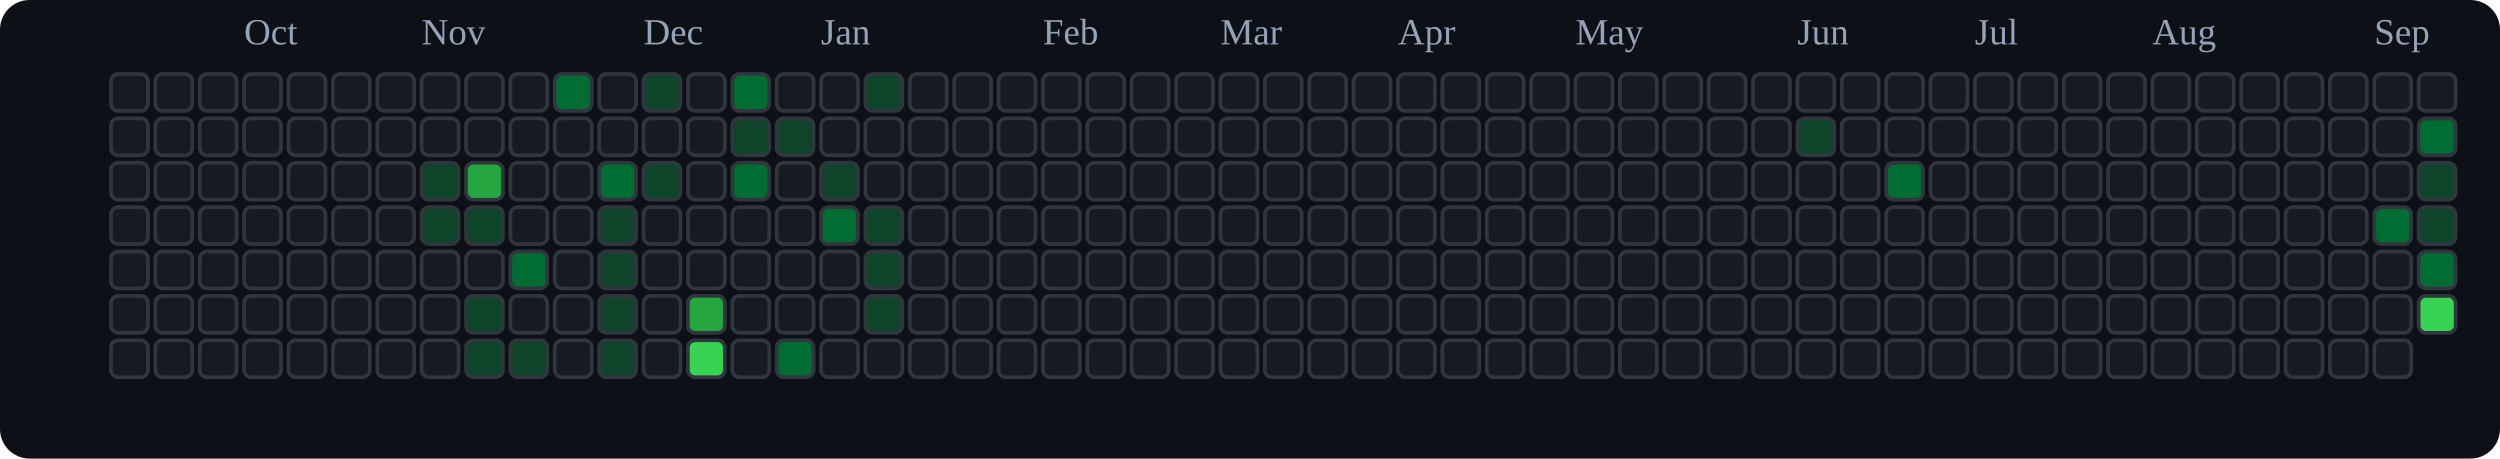
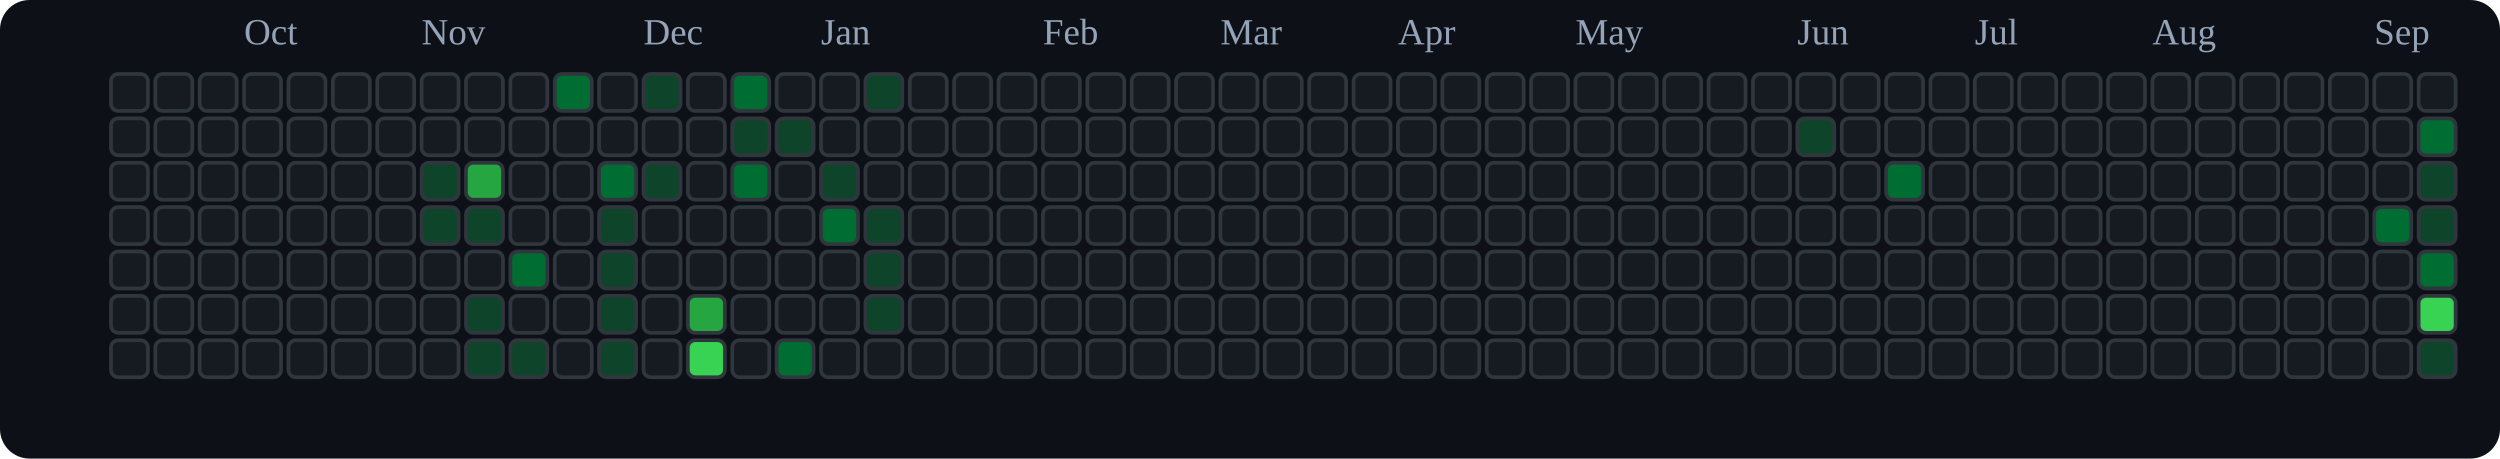
<svg xmlns="http://www.w3.org/2000/svg" viewBox="0 0 676 124" role="img" aria-label="tranhohoangvu Contributions (Dark)">
  <rect x="0" y="0" width="676" height="124" fill="#0d1117" rx="8" ry="8" />
  <text x="66" y="12" font-size="10" fill="#94a3b8">Oct</text>
  <text x="114" y="12" font-size="10" fill="#94a3b8">Nov</text>
  <text x="174" y="12" font-size="10" fill="#94a3b8">Dec</text>
  <text x="222" y="12" font-size="10" fill="#94a3b8">Jan</text>
  <text x="282" y="12" font-size="10" fill="#94a3b8">Feb</text>
  <text x="330" y="12" font-size="10" fill="#94a3b8">Mar</text>
  <text x="378" y="12" font-size="10" fill="#94a3b8">Apr</text>
  <text x="426" y="12" font-size="10" fill="#94a3b8">May</text>
  <text x="486" y="12" font-size="10" fill="#94a3b8">Jun</text>
  <text x="534" y="12" font-size="10" fill="#94a3b8">Jul</text>
  <text x="582" y="12" font-size="10" fill="#94a3b8">Aug</text>
  <text x="642" y="12" font-size="10" fill="#94a3b8">Sep</text>
  <rect x="30" y="20" width="10" height="10" rx="2" ry="2" fill="#161b22" stroke="#30363d" stroke-width="1" />
  <rect x="30" y="32" width="10" height="10" rx="2" ry="2" fill="#161b22" stroke="#30363d" stroke-width="1" />
  <rect x="30" y="44" width="10" height="10" rx="2" ry="2" fill="#161b22" stroke="#30363d" stroke-width="1" />
  <rect x="30" y="56" width="10" height="10" rx="2" ry="2" fill="#161b22" stroke="#30363d" stroke-width="1" />
  <rect x="30" y="68" width="10" height="10" rx="2" ry="2" fill="#161b22" stroke="#30363d" stroke-width="1" />
  <rect x="30" y="80" width="10" height="10" rx="2" ry="2" fill="#161b22" stroke="#30363d" stroke-width="1" />
  <rect x="30" y="92" width="10" height="10" rx="2" ry="2" fill="#161b22" stroke="#30363d" stroke-width="1" />
  <rect x="42" y="20" width="10" height="10" rx="2" ry="2" fill="#161b22" stroke="#30363d" stroke-width="1" />
  <rect x="42" y="32" width="10" height="10" rx="2" ry="2" fill="#161b22" stroke="#30363d" stroke-width="1" />
  <rect x="42" y="44" width="10" height="10" rx="2" ry="2" fill="#161b22" stroke="#30363d" stroke-width="1" />
  <rect x="42" y="56" width="10" height="10" rx="2" ry="2" fill="#161b22" stroke="#30363d" stroke-width="1" />
  <rect x="42" y="68" width="10" height="10" rx="2" ry="2" fill="#161b22" stroke="#30363d" stroke-width="1" />
  <rect x="42" y="80" width="10" height="10" rx="2" ry="2" fill="#161b22" stroke="#30363d" stroke-width="1" />
  <rect x="42" y="92" width="10" height="10" rx="2" ry="2" fill="#161b22" stroke="#30363d" stroke-width="1" />
  <rect x="54" y="20" width="10" height="10" rx="2" ry="2" fill="#161b22" stroke="#30363d" stroke-width="1" />
  <rect x="54" y="32" width="10" height="10" rx="2" ry="2" fill="#161b22" stroke="#30363d" stroke-width="1" />
  <rect x="54" y="44" width="10" height="10" rx="2" ry="2" fill="#161b22" stroke="#30363d" stroke-width="1" />
  <rect x="54" y="56" width="10" height="10" rx="2" ry="2" fill="#161b22" stroke="#30363d" stroke-width="1" />
  <rect x="54" y="68" width="10" height="10" rx="2" ry="2" fill="#161b22" stroke="#30363d" stroke-width="1" />
  <rect x="54" y="80" width="10" height="10" rx="2" ry="2" fill="#161b22" stroke="#30363d" stroke-width="1" />
  <rect x="54" y="92" width="10" height="10" rx="2" ry="2" fill="#161b22" stroke="#30363d" stroke-width="1" />
  <rect x="66" y="20" width="10" height="10" rx="2" ry="2" fill="#161b22" stroke="#30363d" stroke-width="1" />
  <rect x="66" y="32" width="10" height="10" rx="2" ry="2" fill="#161b22" stroke="#30363d" stroke-width="1" />
  <rect x="66" y="44" width="10" height="10" rx="2" ry="2" fill="#161b22" stroke="#30363d" stroke-width="1" />
  <rect x="66" y="56" width="10" height="10" rx="2" ry="2" fill="#161b22" stroke="#30363d" stroke-width="1" />
  <rect x="66" y="68" width="10" height="10" rx="2" ry="2" fill="#161b22" stroke="#30363d" stroke-width="1" />
  <rect x="66" y="80" width="10" height="10" rx="2" ry="2" fill="#161b22" stroke="#30363d" stroke-width="1" />
  <rect x="66" y="92" width="10" height="10" rx="2" ry="2" fill="#161b22" stroke="#30363d" stroke-width="1" />
  <rect x="78" y="20" width="10" height="10" rx="2" ry="2" fill="#161b22" stroke="#30363d" stroke-width="1" />
  <rect x="78" y="32" width="10" height="10" rx="2" ry="2" fill="#161b22" stroke="#30363d" stroke-width="1" />
  <rect x="78" y="44" width="10" height="10" rx="2" ry="2" fill="#161b22" stroke="#30363d" stroke-width="1" />
  <rect x="78" y="56" width="10" height="10" rx="2" ry="2" fill="#161b22" stroke="#30363d" stroke-width="1" />
  <rect x="78" y="68" width="10" height="10" rx="2" ry="2" fill="#161b22" stroke="#30363d" stroke-width="1" />
  <rect x="78" y="80" width="10" height="10" rx="2" ry="2" fill="#161b22" stroke="#30363d" stroke-width="1" />
  <rect x="78" y="92" width="10" height="10" rx="2" ry="2" fill="#161b22" stroke="#30363d" stroke-width="1" />
  <rect x="90" y="20" width="10" height="10" rx="2" ry="2" fill="#161b22" stroke="#30363d" stroke-width="1" />
  <rect x="90" y="32" width="10" height="10" rx="2" ry="2" fill="#161b22" stroke="#30363d" stroke-width="1" />
  <rect x="90" y="44" width="10" height="10" rx="2" ry="2" fill="#161b22" stroke="#30363d" stroke-width="1" />
  <rect x="90" y="56" width="10" height="10" rx="2" ry="2" fill="#161b22" stroke="#30363d" stroke-width="1" />
  <rect x="90" y="68" width="10" height="10" rx="2" ry="2" fill="#161b22" stroke="#30363d" stroke-width="1" />
  <rect x="90" y="80" width="10" height="10" rx="2" ry="2" fill="#161b22" stroke="#30363d" stroke-width="1" />
  <rect x="90" y="92" width="10" height="10" rx="2" ry="2" fill="#161b22" stroke="#30363d" stroke-width="1" />
  <rect x="102" y="20" width="10" height="10" rx="2" ry="2" fill="#161b22" stroke="#30363d" stroke-width="1" />
  <rect x="102" y="32" width="10" height="10" rx="2" ry="2" fill="#161b22" stroke="#30363d" stroke-width="1" />
  <rect x="102" y="44" width="10" height="10" rx="2" ry="2" fill="#161b22" stroke="#30363d" stroke-width="1" />
  <rect x="102" y="56" width="10" height="10" rx="2" ry="2" fill="#161b22" stroke="#30363d" stroke-width="1" />
  <rect x="102" y="68" width="10" height="10" rx="2" ry="2" fill="#161b22" stroke="#30363d" stroke-width="1" />
  <rect x="102" y="80" width="10" height="10" rx="2" ry="2" fill="#161b22" stroke="#30363d" stroke-width="1" />
  <rect x="102" y="92" width="10" height="10" rx="2" ry="2" fill="#161b22" stroke="#30363d" stroke-width="1" />
  <rect x="114" y="20" width="10" height="10" rx="2" ry="2" fill="#161b22" stroke="#30363d" stroke-width="1" />
  <rect x="114" y="32" width="10" height="10" rx="2" ry="2" fill="#161b22" stroke="#30363d" stroke-width="1" />
  <rect x="114" y="44" width="10" height="10" rx="2" ry="2" fill="#0e4429" stroke="#30363d" stroke-width="1" />
  <rect x="114" y="56" width="10" height="10" rx="2" ry="2" fill="#0e4429" stroke="#30363d" stroke-width="1" />
  <rect x="114" y="68" width="10" height="10" rx="2" ry="2" fill="#161b22" stroke="#30363d" stroke-width="1" />
  <rect x="114" y="80" width="10" height="10" rx="2" ry="2" fill="#161b22" stroke="#30363d" stroke-width="1" />
  <rect x="114" y="92" width="10" height="10" rx="2" ry="2" fill="#161b22" stroke="#30363d" stroke-width="1" />
  <rect x="126" y="20" width="10" height="10" rx="2" ry="2" fill="#161b22" stroke="#30363d" stroke-width="1" />
  <rect x="126" y="32" width="10" height="10" rx="2" ry="2" fill="#161b22" stroke="#30363d" stroke-width="1" />
  <rect x="126" y="44" width="10" height="10" rx="2" ry="2" fill="#26a641" stroke="#30363d" stroke-width="1" />
  <rect x="126" y="56" width="10" height="10" rx="2" ry="2" fill="#0e4429" stroke="#30363d" stroke-width="1" />
  <rect x="126" y="68" width="10" height="10" rx="2" ry="2" fill="#161b22" stroke="#30363d" stroke-width="1" />
  <rect x="126" y="80" width="10" height="10" rx="2" ry="2" fill="#0e4429" stroke="#30363d" stroke-width="1" />
  <rect x="126" y="92" width="10" height="10" rx="2" ry="2" fill="#0e4429" stroke="#30363d" stroke-width="1" />
  <rect x="138" y="20" width="10" height="10" rx="2" ry="2" fill="#161b22" stroke="#30363d" stroke-width="1" />
  <rect x="138" y="32" width="10" height="10" rx="2" ry="2" fill="#161b22" stroke="#30363d" stroke-width="1" />
  <rect x="138" y="44" width="10" height="10" rx="2" ry="2" fill="#161b22" stroke="#30363d" stroke-width="1" />
  <rect x="138" y="56" width="10" height="10" rx="2" ry="2" fill="#161b22" stroke="#30363d" stroke-width="1" />
  <rect x="138" y="68" width="10" height="10" rx="2" ry="2" fill="#006d32" stroke="#30363d" stroke-width="1" />
  <rect x="138" y="80" width="10" height="10" rx="2" ry="2" fill="#161b22" stroke="#30363d" stroke-width="1" />
  <rect x="138" y="92" width="10" height="10" rx="2" ry="2" fill="#0e4429" stroke="#30363d" stroke-width="1" />
  <rect x="150" y="20" width="10" height="10" rx="2" ry="2" fill="#006d32" stroke="#30363d" stroke-width="1" />
  <rect x="150" y="32" width="10" height="10" rx="2" ry="2" fill="#161b22" stroke="#30363d" stroke-width="1" />
  <rect x="150" y="44" width="10" height="10" rx="2" ry="2" fill="#161b22" stroke="#30363d" stroke-width="1" />
  <rect x="150" y="56" width="10" height="10" rx="2" ry="2" fill="#161b22" stroke="#30363d" stroke-width="1" />
  <rect x="150" y="68" width="10" height="10" rx="2" ry="2" fill="#161b22" stroke="#30363d" stroke-width="1" />
  <rect x="150" y="80" width="10" height="10" rx="2" ry="2" fill="#161b22" stroke="#30363d" stroke-width="1" />
  <rect x="150" y="92" width="10" height="10" rx="2" ry="2" fill="#161b22" stroke="#30363d" stroke-width="1" />
  <rect x="162" y="20" width="10" height="10" rx="2" ry="2" fill="#161b22" stroke="#30363d" stroke-width="1" />
  <rect x="162" y="32" width="10" height="10" rx="2" ry="2" fill="#161b22" stroke="#30363d" stroke-width="1" />
  <rect x="162" y="44" width="10" height="10" rx="2" ry="2" fill="#006d32" stroke="#30363d" stroke-width="1" />
  <rect x="162" y="56" width="10" height="10" rx="2" ry="2" fill="#0e4429" stroke="#30363d" stroke-width="1" />
  <rect x="162" y="68" width="10" height="10" rx="2" ry="2" fill="#0e4429" stroke="#30363d" stroke-width="1" />
  <rect x="162" y="80" width="10" height="10" rx="2" ry="2" fill="#0e4429" stroke="#30363d" stroke-width="1" />
  <rect x="162" y="92" width="10" height="10" rx="2" ry="2" fill="#0e4429" stroke="#30363d" stroke-width="1" />
  <rect x="174" y="20" width="10" height="10" rx="2" ry="2" fill="#0e4429" stroke="#30363d" stroke-width="1" />
  <rect x="174" y="32" width="10" height="10" rx="2" ry="2" fill="#161b22" stroke="#30363d" stroke-width="1" />
  <rect x="174" y="44" width="10" height="10" rx="2" ry="2" fill="#0e4429" stroke="#30363d" stroke-width="1" />
  <rect x="174" y="56" width="10" height="10" rx="2" ry="2" fill="#161b22" stroke="#30363d" stroke-width="1" />
  <rect x="174" y="68" width="10" height="10" rx="2" ry="2" fill="#161b22" stroke="#30363d" stroke-width="1" />
  <rect x="174" y="80" width="10" height="10" rx="2" ry="2" fill="#161b22" stroke="#30363d" stroke-width="1" />
  <rect x="174" y="92" width="10" height="10" rx="2" ry="2" fill="#161b22" stroke="#30363d" stroke-width="1" />
  <rect x="186" y="20" width="10" height="10" rx="2" ry="2" fill="#161b22" stroke="#30363d" stroke-width="1" />
  <rect x="186" y="32" width="10" height="10" rx="2" ry="2" fill="#161b22" stroke="#30363d" stroke-width="1" />
  <rect x="186" y="44" width="10" height="10" rx="2" ry="2" fill="#161b22" stroke="#30363d" stroke-width="1" />
  <rect x="186" y="56" width="10" height="10" rx="2" ry="2" fill="#161b22" stroke="#30363d" stroke-width="1" />
  <rect x="186" y="68" width="10" height="10" rx="2" ry="2" fill="#161b22" stroke="#30363d" stroke-width="1" />
  <rect x="186" y="80" width="10" height="10" rx="2" ry="2" fill="#26a641" stroke="#30363d" stroke-width="1" />
  <rect x="186" y="92" width="10" height="10" rx="2" ry="2" fill="#39d353" stroke="#30363d" stroke-width="1" />
  <rect x="198" y="20" width="10" height="10" rx="2" ry="2" fill="#006d32" stroke="#30363d" stroke-width="1" />
  <rect x="198" y="32" width="10" height="10" rx="2" ry="2" fill="#0e4429" stroke="#30363d" stroke-width="1" />
  <rect x="198" y="44" width="10" height="10" rx="2" ry="2" fill="#006d32" stroke="#30363d" stroke-width="1" />
  <rect x="198" y="56" width="10" height="10" rx="2" ry="2" fill="#161b22" stroke="#30363d" stroke-width="1" />
  <rect x="198" y="68" width="10" height="10" rx="2" ry="2" fill="#161b22" stroke="#30363d" stroke-width="1" />
  <rect x="198" y="80" width="10" height="10" rx="2" ry="2" fill="#161b22" stroke="#30363d" stroke-width="1" />
  <rect x="198" y="92" width="10" height="10" rx="2" ry="2" fill="#161b22" stroke="#30363d" stroke-width="1" />
  <rect x="210" y="20" width="10" height="10" rx="2" ry="2" fill="#161b22" stroke="#30363d" stroke-width="1" />
  <rect x="210" y="32" width="10" height="10" rx="2" ry="2" fill="#0e4429" stroke="#30363d" stroke-width="1" />
  <rect x="210" y="44" width="10" height="10" rx="2" ry="2" fill="#161b22" stroke="#30363d" stroke-width="1" />
  <rect x="210" y="56" width="10" height="10" rx="2" ry="2" fill="#161b22" stroke="#30363d" stroke-width="1" />
  <rect x="210" y="68" width="10" height="10" rx="2" ry="2" fill="#161b22" stroke="#30363d" stroke-width="1" />
  <rect x="210" y="80" width="10" height="10" rx="2" ry="2" fill="#161b22" stroke="#30363d" stroke-width="1" />
  <rect x="210" y="92" width="10" height="10" rx="2" ry="2" fill="#006d32" stroke="#30363d" stroke-width="1" />
  <rect x="222" y="20" width="10" height="10" rx="2" ry="2" fill="#161b22" stroke="#30363d" stroke-width="1" />
  <rect x="222" y="32" width="10" height="10" rx="2" ry="2" fill="#161b22" stroke="#30363d" stroke-width="1" />
  <rect x="222" y="44" width="10" height="10" rx="2" ry="2" fill="#0e4429" stroke="#30363d" stroke-width="1" />
  <rect x="222" y="56" width="10" height="10" rx="2" ry="2" fill="#006d32" stroke="#30363d" stroke-width="1" />
  <rect x="222" y="68" width="10" height="10" rx="2" ry="2" fill="#161b22" stroke="#30363d" stroke-width="1" />
  <rect x="222" y="80" width="10" height="10" rx="2" ry="2" fill="#161b22" stroke="#30363d" stroke-width="1" />
  <rect x="222" y="92" width="10" height="10" rx="2" ry="2" fill="#161b22" stroke="#30363d" stroke-width="1" />
  <rect x="234" y="20" width="10" height="10" rx="2" ry="2" fill="#0e4429" stroke="#30363d" stroke-width="1" />
  <rect x="234" y="32" width="10" height="10" rx="2" ry="2" fill="#161b22" stroke="#30363d" stroke-width="1" />
  <rect x="234" y="44" width="10" height="10" rx="2" ry="2" fill="#161b22" stroke="#30363d" stroke-width="1" />
  <rect x="234" y="56" width="10" height="10" rx="2" ry="2" fill="#0e4429" stroke="#30363d" stroke-width="1" />
  <rect x="234" y="68" width="10" height="10" rx="2" ry="2" fill="#0e4429" stroke="#30363d" stroke-width="1" />
  <rect x="234" y="80" width="10" height="10" rx="2" ry="2" fill="#0e4429" stroke="#30363d" stroke-width="1" />
  <rect x="234" y="92" width="10" height="10" rx="2" ry="2" fill="#161b22" stroke="#30363d" stroke-width="1" />
  <rect x="246" y="20" width="10" height="10" rx="2" ry="2" fill="#161b22" stroke="#30363d" stroke-width="1" />
  <rect x="246" y="32" width="10" height="10" rx="2" ry="2" fill="#161b22" stroke="#30363d" stroke-width="1" />
  <rect x="246" y="44" width="10" height="10" rx="2" ry="2" fill="#161b22" stroke="#30363d" stroke-width="1" />
  <rect x="246" y="56" width="10" height="10" rx="2" ry="2" fill="#161b22" stroke="#30363d" stroke-width="1" />
  <rect x="246" y="68" width="10" height="10" rx="2" ry="2" fill="#161b22" stroke="#30363d" stroke-width="1" />
  <rect x="246" y="80" width="10" height="10" rx="2" ry="2" fill="#161b22" stroke="#30363d" stroke-width="1" />
  <rect x="246" y="92" width="10" height="10" rx="2" ry="2" fill="#161b22" stroke="#30363d" stroke-width="1" />
  <rect x="258" y="20" width="10" height="10" rx="2" ry="2" fill="#161b22" stroke="#30363d" stroke-width="1" />
  <rect x="258" y="32" width="10" height="10" rx="2" ry="2" fill="#161b22" stroke="#30363d" stroke-width="1" />
  <rect x="258" y="44" width="10" height="10" rx="2" ry="2" fill="#161b22" stroke="#30363d" stroke-width="1" />
  <rect x="258" y="56" width="10" height="10" rx="2" ry="2" fill="#161b22" stroke="#30363d" stroke-width="1" />
  <rect x="258" y="68" width="10" height="10" rx="2" ry="2" fill="#161b22" stroke="#30363d" stroke-width="1" />
  <rect x="258" y="80" width="10" height="10" rx="2" ry="2" fill="#161b22" stroke="#30363d" stroke-width="1" />
  <rect x="258" y="92" width="10" height="10" rx="2" ry="2" fill="#161b22" stroke="#30363d" stroke-width="1" />
  <rect x="270" y="20" width="10" height="10" rx="2" ry="2" fill="#161b22" stroke="#30363d" stroke-width="1" />
  <rect x="270" y="32" width="10" height="10" rx="2" ry="2" fill="#161b22" stroke="#30363d" stroke-width="1" />
  <rect x="270" y="44" width="10" height="10" rx="2" ry="2" fill="#161b22" stroke="#30363d" stroke-width="1" />
  <rect x="270" y="56" width="10" height="10" rx="2" ry="2" fill="#161b22" stroke="#30363d" stroke-width="1" />
  <rect x="270" y="68" width="10" height="10" rx="2" ry="2" fill="#161b22" stroke="#30363d" stroke-width="1" />
  <rect x="270" y="80" width="10" height="10" rx="2" ry="2" fill="#161b22" stroke="#30363d" stroke-width="1" />
  <rect x="270" y="92" width="10" height="10" rx="2" ry="2" fill="#161b22" stroke="#30363d" stroke-width="1" />
  <rect x="282" y="20" width="10" height="10" rx="2" ry="2" fill="#161b22" stroke="#30363d" stroke-width="1" />
  <rect x="282" y="32" width="10" height="10" rx="2" ry="2" fill="#161b22" stroke="#30363d" stroke-width="1" />
  <rect x="282" y="44" width="10" height="10" rx="2" ry="2" fill="#161b22" stroke="#30363d" stroke-width="1" />
  <rect x="282" y="56" width="10" height="10" rx="2" ry="2" fill="#161b22" stroke="#30363d" stroke-width="1" />
  <rect x="282" y="68" width="10" height="10" rx="2" ry="2" fill="#161b22" stroke="#30363d" stroke-width="1" />
  <rect x="282" y="80" width="10" height="10" rx="2" ry="2" fill="#161b22" stroke="#30363d" stroke-width="1" />
  <rect x="282" y="92" width="10" height="10" rx="2" ry="2" fill="#161b22" stroke="#30363d" stroke-width="1" />
  <rect x="294" y="20" width="10" height="10" rx="2" ry="2" fill="#161b22" stroke="#30363d" stroke-width="1" />
  <rect x="294" y="32" width="10" height="10" rx="2" ry="2" fill="#161b22" stroke="#30363d" stroke-width="1" />
  <rect x="294" y="44" width="10" height="10" rx="2" ry="2" fill="#161b22" stroke="#30363d" stroke-width="1" />
  <rect x="294" y="56" width="10" height="10" rx="2" ry="2" fill="#161b22" stroke="#30363d" stroke-width="1" />
  <rect x="294" y="68" width="10" height="10" rx="2" ry="2" fill="#161b22" stroke="#30363d" stroke-width="1" />
  <rect x="294" y="80" width="10" height="10" rx="2" ry="2" fill="#161b22" stroke="#30363d" stroke-width="1" />
  <rect x="294" y="92" width="10" height="10" rx="2" ry="2" fill="#161b22" stroke="#30363d" stroke-width="1" />
  <rect x="306" y="20" width="10" height="10" rx="2" ry="2" fill="#161b22" stroke="#30363d" stroke-width="1" />
  <rect x="306" y="32" width="10" height="10" rx="2" ry="2" fill="#161b22" stroke="#30363d" stroke-width="1" />
  <rect x="306" y="44" width="10" height="10" rx="2" ry="2" fill="#161b22" stroke="#30363d" stroke-width="1" />
  <rect x="306" y="56" width="10" height="10" rx="2" ry="2" fill="#161b22" stroke="#30363d" stroke-width="1" />
  <rect x="306" y="68" width="10" height="10" rx="2" ry="2" fill="#161b22" stroke="#30363d" stroke-width="1" />
  <rect x="306" y="80" width="10" height="10" rx="2" ry="2" fill="#161b22" stroke="#30363d" stroke-width="1" />
  <rect x="306" y="92" width="10" height="10" rx="2" ry="2" fill="#161b22" stroke="#30363d" stroke-width="1" />
  <rect x="318" y="20" width="10" height="10" rx="2" ry="2" fill="#161b22" stroke="#30363d" stroke-width="1" />
  <rect x="318" y="32" width="10" height="10" rx="2" ry="2" fill="#161b22" stroke="#30363d" stroke-width="1" />
  <rect x="318" y="44" width="10" height="10" rx="2" ry="2" fill="#161b22" stroke="#30363d" stroke-width="1" />
  <rect x="318" y="56" width="10" height="10" rx="2" ry="2" fill="#161b22" stroke="#30363d" stroke-width="1" />
  <rect x="318" y="68" width="10" height="10" rx="2" ry="2" fill="#161b22" stroke="#30363d" stroke-width="1" />
  <rect x="318" y="80" width="10" height="10" rx="2" ry="2" fill="#161b22" stroke="#30363d" stroke-width="1" />
  <rect x="318" y="92" width="10" height="10" rx="2" ry="2" fill="#161b22" stroke="#30363d" stroke-width="1" />
  <rect x="330" y="20" width="10" height="10" rx="2" ry="2" fill="#161b22" stroke="#30363d" stroke-width="1" />
  <rect x="330" y="32" width="10" height="10" rx="2" ry="2" fill="#161b22" stroke="#30363d" stroke-width="1" />
  <rect x="330" y="44" width="10" height="10" rx="2" ry="2" fill="#161b22" stroke="#30363d" stroke-width="1" />
  <rect x="330" y="56" width="10" height="10" rx="2" ry="2" fill="#161b22" stroke="#30363d" stroke-width="1" />
  <rect x="330" y="68" width="10" height="10" rx="2" ry="2" fill="#161b22" stroke="#30363d" stroke-width="1" />
  <rect x="330" y="80" width="10" height="10" rx="2" ry="2" fill="#161b22" stroke="#30363d" stroke-width="1" />
  <rect x="330" y="92" width="10" height="10" rx="2" ry="2" fill="#161b22" stroke="#30363d" stroke-width="1" />
  <rect x="342" y="20" width="10" height="10" rx="2" ry="2" fill="#161b22" stroke="#30363d" stroke-width="1" />
  <rect x="342" y="32" width="10" height="10" rx="2" ry="2" fill="#161b22" stroke="#30363d" stroke-width="1" />
  <rect x="342" y="44" width="10" height="10" rx="2" ry="2" fill="#161b22" stroke="#30363d" stroke-width="1" />
  <rect x="342" y="56" width="10" height="10" rx="2" ry="2" fill="#161b22" stroke="#30363d" stroke-width="1" />
  <rect x="342" y="68" width="10" height="10" rx="2" ry="2" fill="#161b22" stroke="#30363d" stroke-width="1" />
  <rect x="342" y="80" width="10" height="10" rx="2" ry="2" fill="#161b22" stroke="#30363d" stroke-width="1" />
  <rect x="342" y="92" width="10" height="10" rx="2" ry="2" fill="#161b22" stroke="#30363d" stroke-width="1" />
  <rect x="354" y="20" width="10" height="10" rx="2" ry="2" fill="#161b22" stroke="#30363d" stroke-width="1" />
  <rect x="354" y="32" width="10" height="10" rx="2" ry="2" fill="#161b22" stroke="#30363d" stroke-width="1" />
  <rect x="354" y="44" width="10" height="10" rx="2" ry="2" fill="#161b22" stroke="#30363d" stroke-width="1" />
  <rect x="354" y="56" width="10" height="10" rx="2" ry="2" fill="#161b22" stroke="#30363d" stroke-width="1" />
  <rect x="354" y="68" width="10" height="10" rx="2" ry="2" fill="#161b22" stroke="#30363d" stroke-width="1" />
  <rect x="354" y="80" width="10" height="10" rx="2" ry="2" fill="#161b22" stroke="#30363d" stroke-width="1" />
  <rect x="354" y="92" width="10" height="10" rx="2" ry="2" fill="#161b22" stroke="#30363d" stroke-width="1" />
  <rect x="366" y="20" width="10" height="10" rx="2" ry="2" fill="#161b22" stroke="#30363d" stroke-width="1" />
  <rect x="366" y="32" width="10" height="10" rx="2" ry="2" fill="#161b22" stroke="#30363d" stroke-width="1" />
  <rect x="366" y="44" width="10" height="10" rx="2" ry="2" fill="#161b22" stroke="#30363d" stroke-width="1" />
  <rect x="366" y="56" width="10" height="10" rx="2" ry="2" fill="#161b22" stroke="#30363d" stroke-width="1" />
  <rect x="366" y="68" width="10" height="10" rx="2" ry="2" fill="#161b22" stroke="#30363d" stroke-width="1" />
  <rect x="366" y="80" width="10" height="10" rx="2" ry="2" fill="#161b22" stroke="#30363d" stroke-width="1" />
  <rect x="366" y="92" width="10" height="10" rx="2" ry="2" fill="#161b22" stroke="#30363d" stroke-width="1" />
  <rect x="378" y="20" width="10" height="10" rx="2" ry="2" fill="#161b22" stroke="#30363d" stroke-width="1" />
  <rect x="378" y="32" width="10" height="10" rx="2" ry="2" fill="#161b22" stroke="#30363d" stroke-width="1" />
  <rect x="378" y="44" width="10" height="10" rx="2" ry="2" fill="#161b22" stroke="#30363d" stroke-width="1" />
  <rect x="378" y="56" width="10" height="10" rx="2" ry="2" fill="#161b22" stroke="#30363d" stroke-width="1" />
  <rect x="378" y="68" width="10" height="10" rx="2" ry="2" fill="#161b22" stroke="#30363d" stroke-width="1" />
  <rect x="378" y="80" width="10" height="10" rx="2" ry="2" fill="#161b22" stroke="#30363d" stroke-width="1" />
  <rect x="378" y="92" width="10" height="10" rx="2" ry="2" fill="#161b22" stroke="#30363d" stroke-width="1" />
  <rect x="390" y="20" width="10" height="10" rx="2" ry="2" fill="#161b22" stroke="#30363d" stroke-width="1" />
  <rect x="390" y="32" width="10" height="10" rx="2" ry="2" fill="#161b22" stroke="#30363d" stroke-width="1" />
  <rect x="390" y="44" width="10" height="10" rx="2" ry="2" fill="#161b22" stroke="#30363d" stroke-width="1" />
  <rect x="390" y="56" width="10" height="10" rx="2" ry="2" fill="#161b22" stroke="#30363d" stroke-width="1" />
  <rect x="390" y="68" width="10" height="10" rx="2" ry="2" fill="#161b22" stroke="#30363d" stroke-width="1" />
  <rect x="390" y="80" width="10" height="10" rx="2" ry="2" fill="#161b22" stroke="#30363d" stroke-width="1" />
  <rect x="390" y="92" width="10" height="10" rx="2" ry="2" fill="#161b22" stroke="#30363d" stroke-width="1" />
  <rect x="402" y="20" width="10" height="10" rx="2" ry="2" fill="#161b22" stroke="#30363d" stroke-width="1" />
  <rect x="402" y="32" width="10" height="10" rx="2" ry="2" fill="#161b22" stroke="#30363d" stroke-width="1" />
  <rect x="402" y="44" width="10" height="10" rx="2" ry="2" fill="#161b22" stroke="#30363d" stroke-width="1" />
  <rect x="402" y="56" width="10" height="10" rx="2" ry="2" fill="#161b22" stroke="#30363d" stroke-width="1" />
  <rect x="402" y="68" width="10" height="10" rx="2" ry="2" fill="#161b22" stroke="#30363d" stroke-width="1" />
  <rect x="402" y="80" width="10" height="10" rx="2" ry="2" fill="#161b22" stroke="#30363d" stroke-width="1" />
  <rect x="402" y="92" width="10" height="10" rx="2" ry="2" fill="#161b22" stroke="#30363d" stroke-width="1" />
  <rect x="414" y="20" width="10" height="10" rx="2" ry="2" fill="#161b22" stroke="#30363d" stroke-width="1" />
  <rect x="414" y="32" width="10" height="10" rx="2" ry="2" fill="#161b22" stroke="#30363d" stroke-width="1" />
  <rect x="414" y="44" width="10" height="10" rx="2" ry="2" fill="#161b22" stroke="#30363d" stroke-width="1" />
  <rect x="414" y="56" width="10" height="10" rx="2" ry="2" fill="#161b22" stroke="#30363d" stroke-width="1" />
  <rect x="414" y="68" width="10" height="10" rx="2" ry="2" fill="#161b22" stroke="#30363d" stroke-width="1" />
  <rect x="414" y="80" width="10" height="10" rx="2" ry="2" fill="#161b22" stroke="#30363d" stroke-width="1" />
  <rect x="414" y="92" width="10" height="10" rx="2" ry="2" fill="#161b22" stroke="#30363d" stroke-width="1" />
  <rect x="426" y="20" width="10" height="10" rx="2" ry="2" fill="#161b22" stroke="#30363d" stroke-width="1" />
  <rect x="426" y="32" width="10" height="10" rx="2" ry="2" fill="#161b22" stroke="#30363d" stroke-width="1" />
  <rect x="426" y="44" width="10" height="10" rx="2" ry="2" fill="#161b22" stroke="#30363d" stroke-width="1" />
  <rect x="426" y="56" width="10" height="10" rx="2" ry="2" fill="#161b22" stroke="#30363d" stroke-width="1" />
  <rect x="426" y="68" width="10" height="10" rx="2" ry="2" fill="#161b22" stroke="#30363d" stroke-width="1" />
  <rect x="426" y="80" width="10" height="10" rx="2" ry="2" fill="#161b22" stroke="#30363d" stroke-width="1" />
  <rect x="426" y="92" width="10" height="10" rx="2" ry="2" fill="#161b22" stroke="#30363d" stroke-width="1" />
  <rect x="438" y="20" width="10" height="10" rx="2" ry="2" fill="#161b22" stroke="#30363d" stroke-width="1" />
  <rect x="438" y="32" width="10" height="10" rx="2" ry="2" fill="#161b22" stroke="#30363d" stroke-width="1" />
  <rect x="438" y="44" width="10" height="10" rx="2" ry="2" fill="#161b22" stroke="#30363d" stroke-width="1" />
  <rect x="438" y="56" width="10" height="10" rx="2" ry="2" fill="#161b22" stroke="#30363d" stroke-width="1" />
  <rect x="438" y="68" width="10" height="10" rx="2" ry="2" fill="#161b22" stroke="#30363d" stroke-width="1" />
  <rect x="438" y="80" width="10" height="10" rx="2" ry="2" fill="#161b22" stroke="#30363d" stroke-width="1" />
  <rect x="438" y="92" width="10" height="10" rx="2" ry="2" fill="#161b22" stroke="#30363d" stroke-width="1" />
  <rect x="450" y="20" width="10" height="10" rx="2" ry="2" fill="#161b22" stroke="#30363d" stroke-width="1" />
  <rect x="450" y="32" width="10" height="10" rx="2" ry="2" fill="#161b22" stroke="#30363d" stroke-width="1" />
  <rect x="450" y="44" width="10" height="10" rx="2" ry="2" fill="#161b22" stroke="#30363d" stroke-width="1" />
  <rect x="450" y="56" width="10" height="10" rx="2" ry="2" fill="#161b22" stroke="#30363d" stroke-width="1" />
  <rect x="450" y="68" width="10" height="10" rx="2" ry="2" fill="#161b22" stroke="#30363d" stroke-width="1" />
  <rect x="450" y="80" width="10" height="10" rx="2" ry="2" fill="#161b22" stroke="#30363d" stroke-width="1" />
  <rect x="450" y="92" width="10" height="10" rx="2" ry="2" fill="#161b22" stroke="#30363d" stroke-width="1" />
  <rect x="462" y="20" width="10" height="10" rx="2" ry="2" fill="#161b22" stroke="#30363d" stroke-width="1" />
  <rect x="462" y="32" width="10" height="10" rx="2" ry="2" fill="#161b22" stroke="#30363d" stroke-width="1" />
  <rect x="462" y="44" width="10" height="10" rx="2" ry="2" fill="#161b22" stroke="#30363d" stroke-width="1" />
  <rect x="462" y="56" width="10" height="10" rx="2" ry="2" fill="#161b22" stroke="#30363d" stroke-width="1" />
  <rect x="462" y="68" width="10" height="10" rx="2" ry="2" fill="#161b22" stroke="#30363d" stroke-width="1" />
  <rect x="462" y="80" width="10" height="10" rx="2" ry="2" fill="#161b22" stroke="#30363d" stroke-width="1" />
  <rect x="462" y="92" width="10" height="10" rx="2" ry="2" fill="#161b22" stroke="#30363d" stroke-width="1" />
  <rect x="474" y="20" width="10" height="10" rx="2" ry="2" fill="#161b22" stroke="#30363d" stroke-width="1" />
  <rect x="474" y="32" width="10" height="10" rx="2" ry="2" fill="#161b22" stroke="#30363d" stroke-width="1" />
  <rect x="474" y="44" width="10" height="10" rx="2" ry="2" fill="#161b22" stroke="#30363d" stroke-width="1" />
  <rect x="474" y="56" width="10" height="10" rx="2" ry="2" fill="#161b22" stroke="#30363d" stroke-width="1" />
  <rect x="474" y="68" width="10" height="10" rx="2" ry="2" fill="#161b22" stroke="#30363d" stroke-width="1" />
  <rect x="474" y="80" width="10" height="10" rx="2" ry="2" fill="#161b22" stroke="#30363d" stroke-width="1" />
  <rect x="474" y="92" width="10" height="10" rx="2" ry="2" fill="#161b22" stroke="#30363d" stroke-width="1" />
  <rect x="486" y="20" width="10" height="10" rx="2" ry="2" fill="#161b22" stroke="#30363d" stroke-width="1" />
  <rect x="486" y="32" width="10" height="10" rx="2" ry="2" fill="#0e4429" stroke="#30363d" stroke-width="1" />
  <rect x="486" y="44" width="10" height="10" rx="2" ry="2" fill="#161b22" stroke="#30363d" stroke-width="1" />
  <rect x="486" y="56" width="10" height="10" rx="2" ry="2" fill="#161b22" stroke="#30363d" stroke-width="1" />
  <rect x="486" y="68" width="10" height="10" rx="2" ry="2" fill="#161b22" stroke="#30363d" stroke-width="1" />
  <rect x="486" y="80" width="10" height="10" rx="2" ry="2" fill="#161b22" stroke="#30363d" stroke-width="1" />
  <rect x="486" y="92" width="10" height="10" rx="2" ry="2" fill="#161b22" stroke="#30363d" stroke-width="1" />
  <rect x="498" y="20" width="10" height="10" rx="2" ry="2" fill="#161b22" stroke="#30363d" stroke-width="1" />
  <rect x="498" y="32" width="10" height="10" rx="2" ry="2" fill="#161b22" stroke="#30363d" stroke-width="1" />
  <rect x="498" y="44" width="10" height="10" rx="2" ry="2" fill="#161b22" stroke="#30363d" stroke-width="1" />
  <rect x="498" y="56" width="10" height="10" rx="2" ry="2" fill="#161b22" stroke="#30363d" stroke-width="1" />
  <rect x="498" y="68" width="10" height="10" rx="2" ry="2" fill="#161b22" stroke="#30363d" stroke-width="1" />
  <rect x="498" y="80" width="10" height="10" rx="2" ry="2" fill="#161b22" stroke="#30363d" stroke-width="1" />
  <rect x="498" y="92" width="10" height="10" rx="2" ry="2" fill="#161b22" stroke="#30363d" stroke-width="1" />
  <rect x="510" y="20" width="10" height="10" rx="2" ry="2" fill="#161b22" stroke="#30363d" stroke-width="1" />
  <rect x="510" y="32" width="10" height="10" rx="2" ry="2" fill="#161b22" stroke="#30363d" stroke-width="1" />
  <rect x="510" y="44" width="10" height="10" rx="2" ry="2" fill="#006d32" stroke="#30363d" stroke-width="1" />
  <rect x="510" y="56" width="10" height="10" rx="2" ry="2" fill="#161b22" stroke="#30363d" stroke-width="1" />
  <rect x="510" y="68" width="10" height="10" rx="2" ry="2" fill="#161b22" stroke="#30363d" stroke-width="1" />
  <rect x="510" y="80" width="10" height="10" rx="2" ry="2" fill="#161b22" stroke="#30363d" stroke-width="1" />
  <rect x="510" y="92" width="10" height="10" rx="2" ry="2" fill="#161b22" stroke="#30363d" stroke-width="1" />
  <rect x="522" y="20" width="10" height="10" rx="2" ry="2" fill="#161b22" stroke="#30363d" stroke-width="1" />
  <rect x="522" y="32" width="10" height="10" rx="2" ry="2" fill="#161b22" stroke="#30363d" stroke-width="1" />
  <rect x="522" y="44" width="10" height="10" rx="2" ry="2" fill="#161b22" stroke="#30363d" stroke-width="1" />
  <rect x="522" y="56" width="10" height="10" rx="2" ry="2" fill="#161b22" stroke="#30363d" stroke-width="1" />
  <rect x="522" y="68" width="10" height="10" rx="2" ry="2" fill="#161b22" stroke="#30363d" stroke-width="1" />
  <rect x="522" y="80" width="10" height="10" rx="2" ry="2" fill="#161b22" stroke="#30363d" stroke-width="1" />
  <rect x="522" y="92" width="10" height="10" rx="2" ry="2" fill="#161b22" stroke="#30363d" stroke-width="1" />
  <rect x="534" y="20" width="10" height="10" rx="2" ry="2" fill="#161b22" stroke="#30363d" stroke-width="1" />
  <rect x="534" y="32" width="10" height="10" rx="2" ry="2" fill="#161b22" stroke="#30363d" stroke-width="1" />
  <rect x="534" y="44" width="10" height="10" rx="2" ry="2" fill="#161b22" stroke="#30363d" stroke-width="1" />
  <rect x="534" y="56" width="10" height="10" rx="2" ry="2" fill="#161b22" stroke="#30363d" stroke-width="1" />
  <rect x="534" y="68" width="10" height="10" rx="2" ry="2" fill="#161b22" stroke="#30363d" stroke-width="1" />
  <rect x="534" y="80" width="10" height="10" rx="2" ry="2" fill="#161b22" stroke="#30363d" stroke-width="1" />
  <rect x="534" y="92" width="10" height="10" rx="2" ry="2" fill="#161b22" stroke="#30363d" stroke-width="1" />
  <rect x="546" y="20" width="10" height="10" rx="2" ry="2" fill="#161b22" stroke="#30363d" stroke-width="1" />
  <rect x="546" y="32" width="10" height="10" rx="2" ry="2" fill="#161b22" stroke="#30363d" stroke-width="1" />
  <rect x="546" y="44" width="10" height="10" rx="2" ry="2" fill="#161b22" stroke="#30363d" stroke-width="1" />
  <rect x="546" y="56" width="10" height="10" rx="2" ry="2" fill="#161b22" stroke="#30363d" stroke-width="1" />
  <rect x="546" y="68" width="10" height="10" rx="2" ry="2" fill="#161b22" stroke="#30363d" stroke-width="1" />
  <rect x="546" y="80" width="10" height="10" rx="2" ry="2" fill="#161b22" stroke="#30363d" stroke-width="1" />
  <rect x="546" y="92" width="10" height="10" rx="2" ry="2" fill="#161b22" stroke="#30363d" stroke-width="1" />
  <rect x="558" y="20" width="10" height="10" rx="2" ry="2" fill="#161b22" stroke="#30363d" stroke-width="1" />
  <rect x="558" y="32" width="10" height="10" rx="2" ry="2" fill="#161b22" stroke="#30363d" stroke-width="1" />
  <rect x="558" y="44" width="10" height="10" rx="2" ry="2" fill="#161b22" stroke="#30363d" stroke-width="1" />
  <rect x="558" y="56" width="10" height="10" rx="2" ry="2" fill="#161b22" stroke="#30363d" stroke-width="1" />
  <rect x="558" y="68" width="10" height="10" rx="2" ry="2" fill="#161b22" stroke="#30363d" stroke-width="1" />
  <rect x="558" y="80" width="10" height="10" rx="2" ry="2" fill="#161b22" stroke="#30363d" stroke-width="1" />
  <rect x="558" y="92" width="10" height="10" rx="2" ry="2" fill="#161b22" stroke="#30363d" stroke-width="1" />
  <rect x="570" y="20" width="10" height="10" rx="2" ry="2" fill="#161b22" stroke="#30363d" stroke-width="1" />
  <rect x="570" y="32" width="10" height="10" rx="2" ry="2" fill="#161b22" stroke="#30363d" stroke-width="1" />
  <rect x="570" y="44" width="10" height="10" rx="2" ry="2" fill="#161b22" stroke="#30363d" stroke-width="1" />
  <rect x="570" y="56" width="10" height="10" rx="2" ry="2" fill="#161b22" stroke="#30363d" stroke-width="1" />
  <rect x="570" y="68" width="10" height="10" rx="2" ry="2" fill="#161b22" stroke="#30363d" stroke-width="1" />
  <rect x="570" y="80" width="10" height="10" rx="2" ry="2" fill="#161b22" stroke="#30363d" stroke-width="1" />
  <rect x="570" y="92" width="10" height="10" rx="2" ry="2" fill="#161b22" stroke="#30363d" stroke-width="1" />
  <rect x="582" y="20" width="10" height="10" rx="2" ry="2" fill="#161b22" stroke="#30363d" stroke-width="1" />
  <rect x="582" y="32" width="10" height="10" rx="2" ry="2" fill="#161b22" stroke="#30363d" stroke-width="1" />
  <rect x="582" y="44" width="10" height="10" rx="2" ry="2" fill="#161b22" stroke="#30363d" stroke-width="1" />
  <rect x="582" y="56" width="10" height="10" rx="2" ry="2" fill="#161b22" stroke="#30363d" stroke-width="1" />
  <rect x="582" y="68" width="10" height="10" rx="2" ry="2" fill="#161b22" stroke="#30363d" stroke-width="1" />
  <rect x="582" y="80" width="10" height="10" rx="2" ry="2" fill="#161b22" stroke="#30363d" stroke-width="1" />
  <rect x="582" y="92" width="10" height="10" rx="2" ry="2" fill="#161b22" stroke="#30363d" stroke-width="1" />
  <rect x="594" y="20" width="10" height="10" rx="2" ry="2" fill="#161b22" stroke="#30363d" stroke-width="1" />
  <rect x="594" y="32" width="10" height="10" rx="2" ry="2" fill="#161b22" stroke="#30363d" stroke-width="1" />
  <rect x="594" y="44" width="10" height="10" rx="2" ry="2" fill="#161b22" stroke="#30363d" stroke-width="1" />
  <rect x="594" y="56" width="10" height="10" rx="2" ry="2" fill="#161b22" stroke="#30363d" stroke-width="1" />
  <rect x="594" y="68" width="10" height="10" rx="2" ry="2" fill="#161b22" stroke="#30363d" stroke-width="1" />
  <rect x="594" y="80" width="10" height="10" rx="2" ry="2" fill="#161b22" stroke="#30363d" stroke-width="1" />
  <rect x="594" y="92" width="10" height="10" rx="2" ry="2" fill="#161b22" stroke="#30363d" stroke-width="1" />
  <rect x="606" y="20" width="10" height="10" rx="2" ry="2" fill="#161b22" stroke="#30363d" stroke-width="1" />
  <rect x="606" y="32" width="10" height="10" rx="2" ry="2" fill="#161b22" stroke="#30363d" stroke-width="1" />
  <rect x="606" y="44" width="10" height="10" rx="2" ry="2" fill="#161b22" stroke="#30363d" stroke-width="1" />
  <rect x="606" y="56" width="10" height="10" rx="2" ry="2" fill="#161b22" stroke="#30363d" stroke-width="1" />
  <rect x="606" y="68" width="10" height="10" rx="2" ry="2" fill="#161b22" stroke="#30363d" stroke-width="1" />
  <rect x="606" y="80" width="10" height="10" rx="2" ry="2" fill="#161b22" stroke="#30363d" stroke-width="1" />
  <rect x="606" y="92" width="10" height="10" rx="2" ry="2" fill="#161b22" stroke="#30363d" stroke-width="1" />
  <rect x="618" y="20" width="10" height="10" rx="2" ry="2" fill="#161b22" stroke="#30363d" stroke-width="1" />
  <rect x="618" y="32" width="10" height="10" rx="2" ry="2" fill="#161b22" stroke="#30363d" stroke-width="1" />
  <rect x="618" y="44" width="10" height="10" rx="2" ry="2" fill="#161b22" stroke="#30363d" stroke-width="1" />
  <rect x="618" y="56" width="10" height="10" rx="2" ry="2" fill="#161b22" stroke="#30363d" stroke-width="1" />
  <rect x="618" y="68" width="10" height="10" rx="2" ry="2" fill="#161b22" stroke="#30363d" stroke-width="1" />
  <rect x="618" y="80" width="10" height="10" rx="2" ry="2" fill="#161b22" stroke="#30363d" stroke-width="1" />
  <rect x="618" y="92" width="10" height="10" rx="2" ry="2" fill="#161b22" stroke="#30363d" stroke-width="1" />
  <rect x="630" y="20" width="10" height="10" rx="2" ry="2" fill="#161b22" stroke="#30363d" stroke-width="1" />
  <rect x="630" y="32" width="10" height="10" rx="2" ry="2" fill="#161b22" stroke="#30363d" stroke-width="1" />
  <rect x="630" y="44" width="10" height="10" rx="2" ry="2" fill="#161b22" stroke="#30363d" stroke-width="1" />
  <rect x="630" y="56" width="10" height="10" rx="2" ry="2" fill="#161b22" stroke="#30363d" stroke-width="1" />
  <rect x="630" y="68" width="10" height="10" rx="2" ry="2" fill="#161b22" stroke="#30363d" stroke-width="1" />
  <rect x="630" y="80" width="10" height="10" rx="2" ry="2" fill="#161b22" stroke="#30363d" stroke-width="1" />
  <rect x="630" y="92" width="10" height="10" rx="2" ry="2" fill="#161b22" stroke="#30363d" stroke-width="1" />
  <rect x="642" y="20" width="10" height="10" rx="2" ry="2" fill="#161b22" stroke="#30363d" stroke-width="1" />
  <rect x="642" y="32" width="10" height="10" rx="2" ry="2" fill="#161b22" stroke="#30363d" stroke-width="1" />
  <rect x="642" y="44" width="10" height="10" rx="2" ry="2" fill="#161b22" stroke="#30363d" stroke-width="1" />
  <rect x="642" y="56" width="10" height="10" rx="2" ry="2" fill="#006d32" stroke="#30363d" stroke-width="1" />
  <rect x="642" y="68" width="10" height="10" rx="2" ry="2" fill="#161b22" stroke="#30363d" stroke-width="1" />
  <rect x="642" y="80" width="10" height="10" rx="2" ry="2" fill="#161b22" stroke="#30363d" stroke-width="1" />
  <rect x="642" y="92" width="10" height="10" rx="2" ry="2" fill="#161b22" stroke="#30363d" stroke-width="1" />
  <rect x="654" y="20" width="10" height="10" rx="2" ry="2" fill="#161b22" stroke="#30363d" stroke-width="1" />
  <rect x="654" y="32" width="10" height="10" rx="2" ry="2" fill="#006d32" stroke="#30363d" stroke-width="1" />
  <rect x="654" y="44" width="10" height="10" rx="2" ry="2" fill="#0e4429" stroke="#30363d" stroke-width="1" />
  <rect x="654" y="56" width="10" height="10" rx="2" ry="2" fill="#0e4429" stroke="#30363d" stroke-width="1" />
  <rect x="654" y="68" width="10" height="10" rx="2" ry="2" fill="#006d32" stroke="#30363d" stroke-width="1" />
  <rect x="654" y="80" width="10" height="10" rx="2" ry="2" fill="#39d353" stroke="#30363d" stroke-width="1" />
+   <rect x="654" y="92" width="10" height="10" rx="2" ry="2" fill="#0e4429" stroke="#30363d" stroke-width="1" />
</svg>
